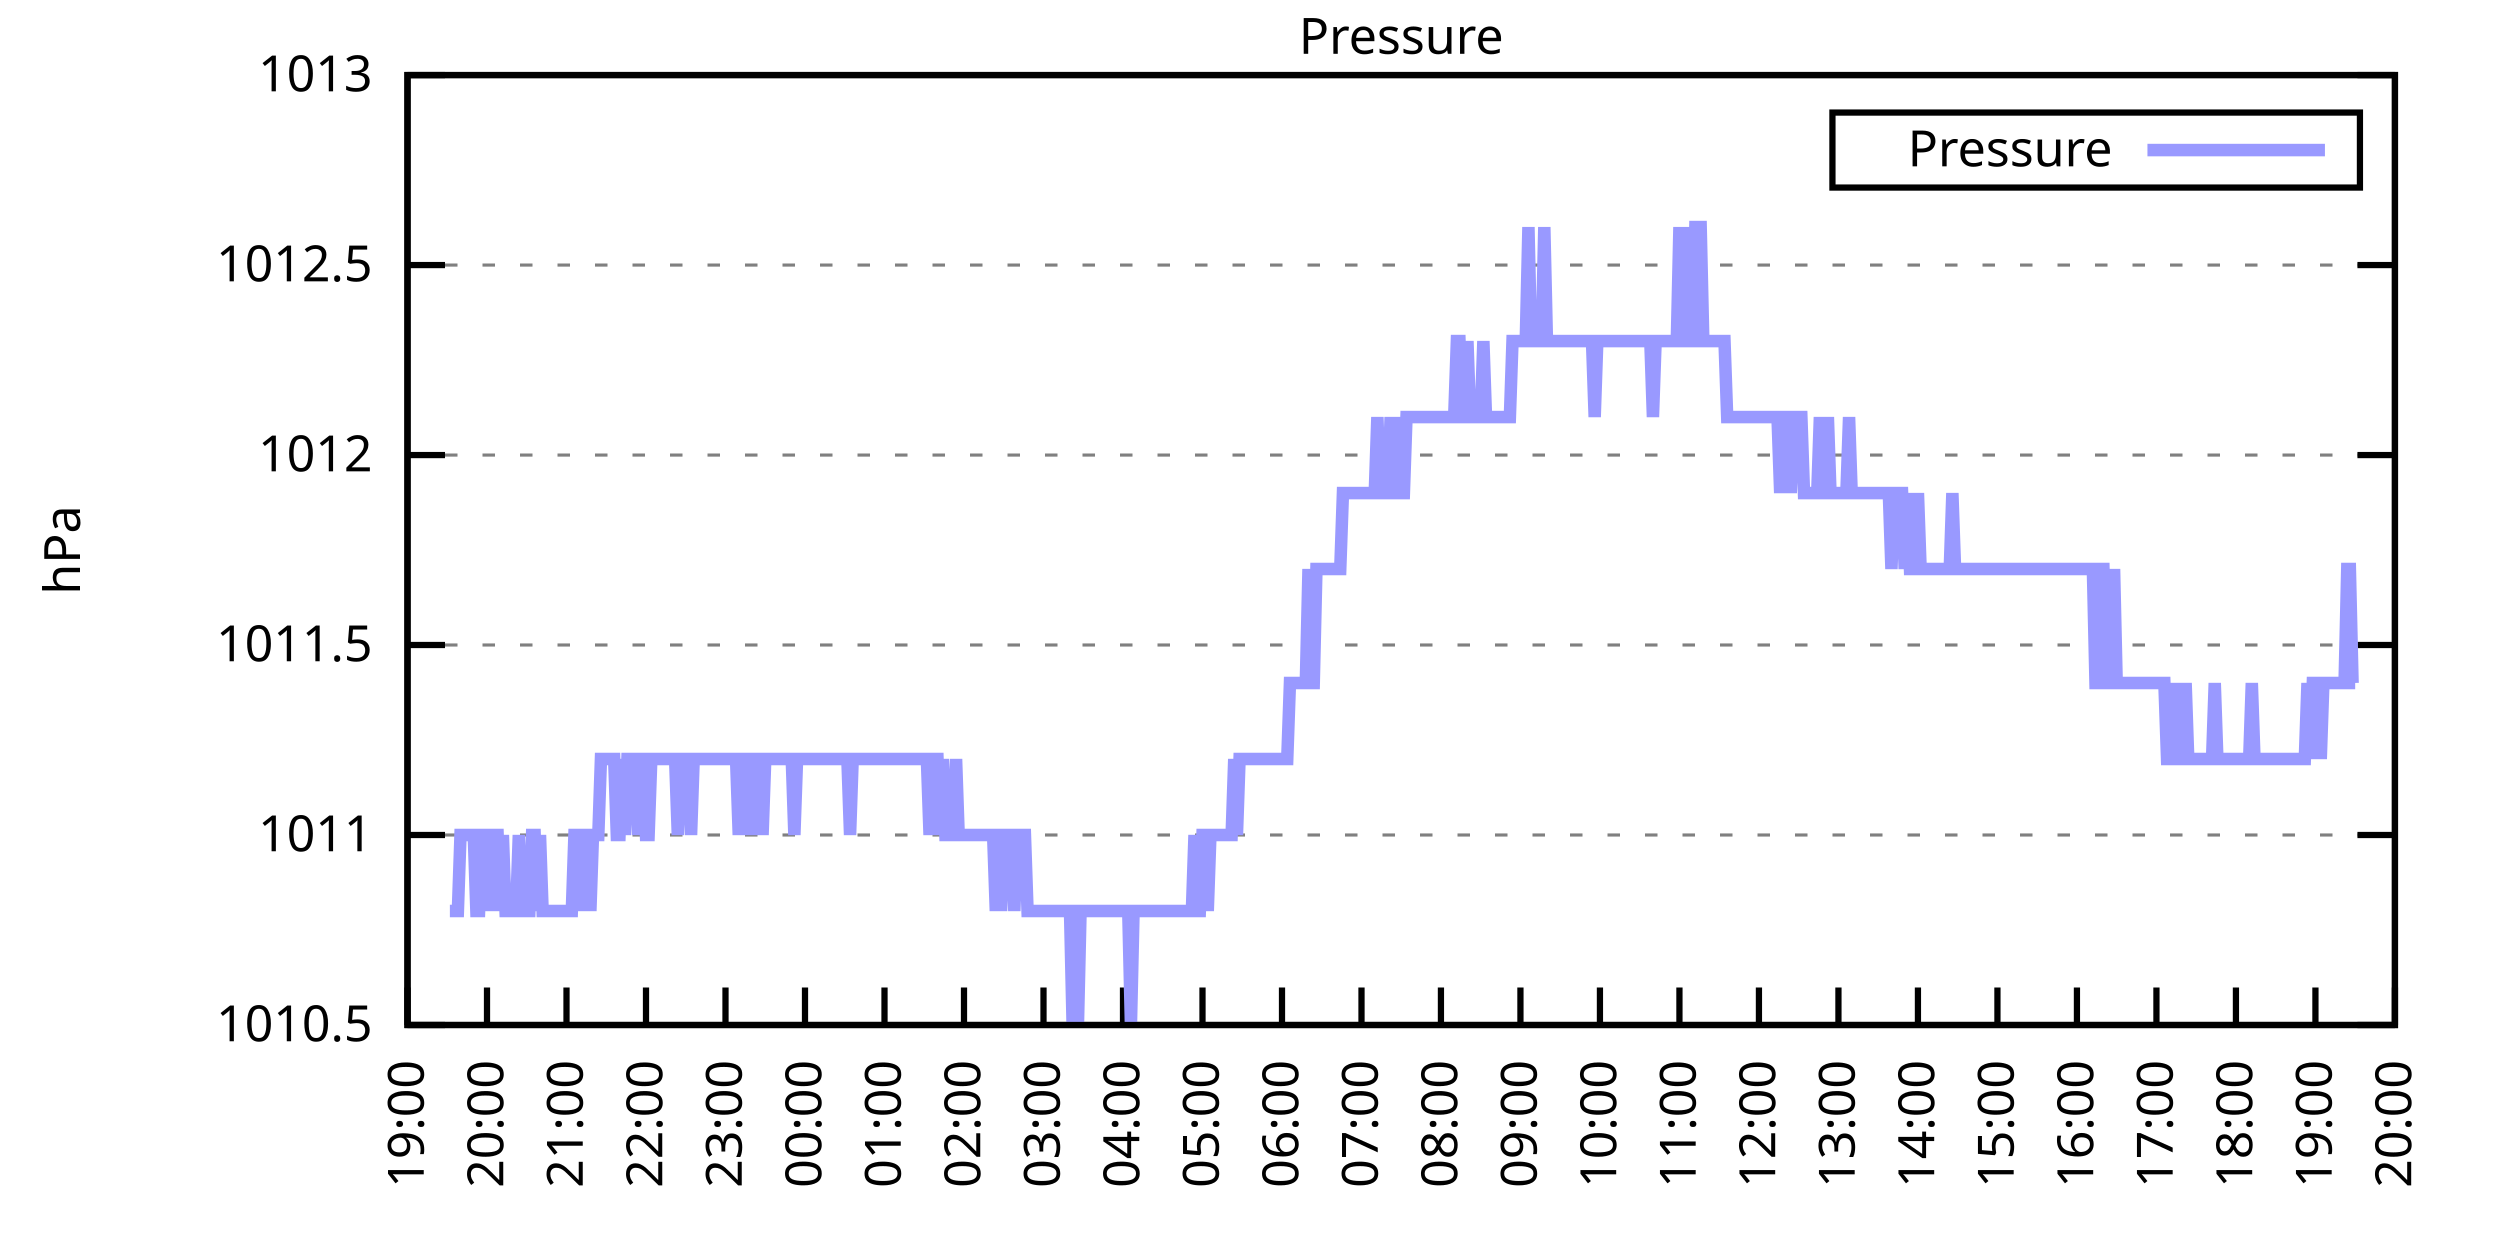
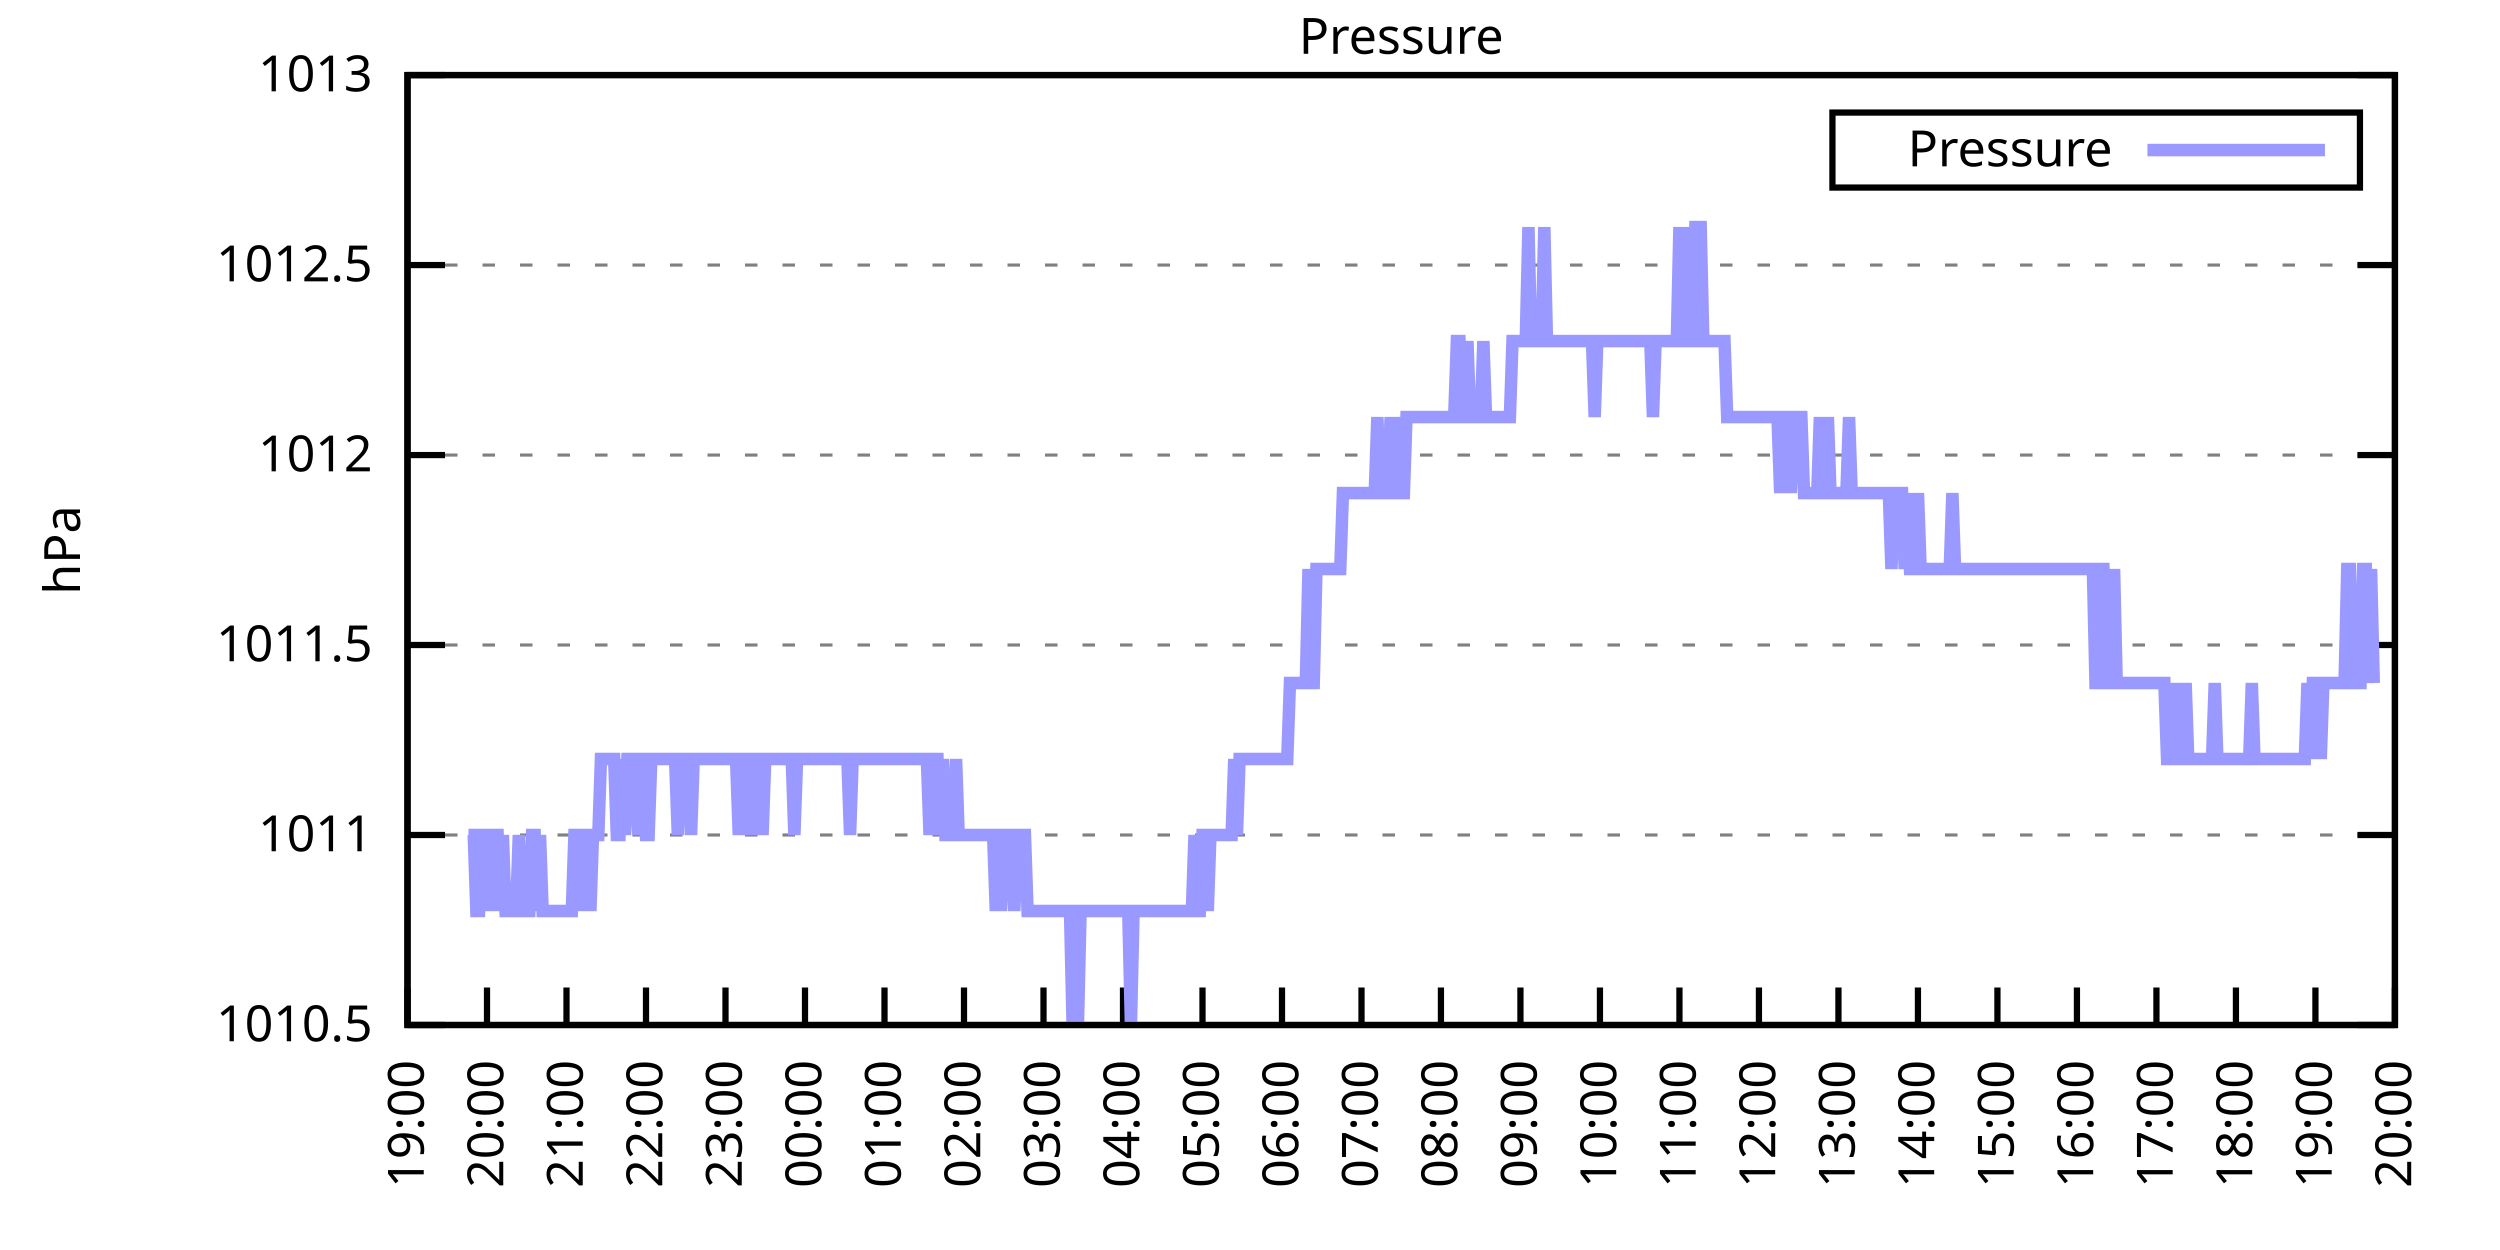
<svg xmlns="http://www.w3.org/2000/svg" xmlns:xlink="http://www.w3.org/1999/xlink" width="400" height="200" viewBox="0 0 400 200">
  <g id="gnuplot_canvas">
    <rect x="0" y="0" width="400" height="200" fill="none" />
    <defs>
      <circle id="gpDot" r="0.5" stroke-width="0.5" stroke="currentColor" />
      <path id="gpPt0" stroke-width="0.333" stroke="currentColor" d="M-1,0 h2 M0,-1 v2" />
      <path id="gpPt1" stroke-width="0.333" stroke="currentColor" d="M-1,-1 L1,1 M1,-1 L-1,1" />
      <path id="gpPt2" stroke-width="0.333" stroke="currentColor" d="M-1,0 L1,0 M0,-1 L0,1 M-1,-1 L1,1 M-1,1 L1,-1" />
      <rect id="gpPt3" stroke-width="0.333" stroke="currentColor" x="-1" y="-1" width="2" height="2" />
      <rect id="gpPt4" stroke-width="0.333" stroke="currentColor" fill="currentColor" x="-1" y="-1" width="2" height="2" />
      <circle id="gpPt5" stroke-width="0.333" stroke="currentColor" cx="0" cy="0" r="1" />
      <use xlink:href="#gpPt5" id="gpPt6" fill="currentColor" stroke="none" />
      <path id="gpPt7" stroke-width="0.333" stroke="currentColor" d="M0,-1.33 L-1.33,0.67 L1.33,0.67 z" />
      <use xlink:href="#gpPt7" id="gpPt8" fill="currentColor" stroke="none" />
      <use xlink:href="#gpPt7" id="gpPt9" stroke="currentColor" transform="rotate(180)" />
      <use xlink:href="#gpPt9" id="gpPt10" fill="currentColor" stroke="none" />
      <use xlink:href="#gpPt3" id="gpPt11" stroke="currentColor" transform="rotate(45)" />
      <use xlink:href="#gpPt11" id="gpPt12" fill="currentColor" stroke="none" />
      <path id="gpPt13" stroke-width="0.333" stroke="currentColor" d="M0,1.330 L1.265,0.411 L0.782,-1.067 L-0.782,-1.076 L-1.265,0.411 z" />
      <use xlink:href="#gpPt13" id="gpPt14" fill="currentColor" stroke="none" />
      <filter id="textbox" filterUnits="objectBoundingBox" x="0" y="0" height="1" width="1">
        <feFlood flood-color="white" flood-opacity="1" result="bgnd" />
        <feComposite in="SourceGraphic" in2="bgnd" operator="atop" />
      </filter>
      <filter id="greybox" filterUnits="objectBoundingBox" x="0" y="0" height="1" width="1">
        <feFlood flood-color="lightgrey" flood-opacity="1" result="grey" />
        <feComposite in="SourceGraphic" in2="grey" operator="atop" />
      </filter>
    </defs>
    <g fill="none" color="white" stroke="currentColor" stroke-width="1.00" stroke-linecap="butt" stroke-linejoin="miter">
</g>
    <g fill="none" color="black" stroke="currentColor" stroke-width="1.00" stroke-linecap="butt" stroke-linejoin="miter">
      <g stroke="none" shape-rendering="crispEdges">
        <polygon fill="rgb(255, 255, 255)" points="65.20,164.00 383.18,164.00 383.18,12.02 65.20,12.02 " />
      </g>
    </g>
    <g fill="none" color="black" stroke="currentColor" stroke-width="1.00" stroke-linecap="butt" stroke-linejoin="miter">
</g>
    <g fill="none" color="black" stroke="black" stroke-width="0.50" stroke-linecap="butt" stroke-linejoin="miter">
</g>
    <g fill="none" color="gray" stroke="currentColor" stroke-width="0.50" stroke-linecap="butt" stroke-linejoin="miter">
      <path stroke="gray" stroke-dasharray="2,4" class="gridline" d="M65.20,164.00 L383.19,164.00  " />
    </g>
    <g fill="none" color="gray" stroke="gray" stroke-width="1.00" stroke-linecap="butt" stroke-linejoin="miter">
</g>
    <g fill="none" color="black" stroke="currentColor" stroke-width="1.00" stroke-linecap="butt" stroke-linejoin="miter">
      <path stroke="black" d="M65.20,164.00 L71.20,164.00 M383.19,164.00 L377.19,164.00  " />
      <g transform="translate(59.60,166.60)" stroke="none" fill="black" font-family="Sans" font-size="8.00" text-anchor="end">
        <text>
          <tspan font-family="Sans"> 1010.5</tspan>
        </text>
      </g>
    </g>
    <g fill="none" color="black" stroke="currentColor" stroke-width="1.00" stroke-linecap="butt" stroke-linejoin="miter">
</g>
    <g fill="none" color="black" stroke="black" stroke-width="0.50" stroke-linecap="butt" stroke-linejoin="miter">
</g>
    <g fill="none" color="gray" stroke="currentColor" stroke-width="0.50" stroke-linecap="butt" stroke-linejoin="miter">
      <path stroke="gray" stroke-dasharray="2,4" class="gridline" d="M65.20,133.60 L383.19,133.60  " />
    </g>
    <g fill="none" color="gray" stroke="gray" stroke-width="1.00" stroke-linecap="butt" stroke-linejoin="miter">
</g>
    <g fill="none" color="black" stroke="currentColor" stroke-width="1.00" stroke-linecap="butt" stroke-linejoin="miter">
      <path stroke="black" d="M65.20,133.60 L71.20,133.60 M383.19,133.60 L377.19,133.60  " />
      <g transform="translate(59.60,136.20)" stroke="none" fill="black" font-family="Sans" font-size="8.00" text-anchor="end">
        <text>
          <tspan font-family="Sans"> 1011</tspan>
        </text>
      </g>
    </g>
    <g fill="none" color="black" stroke="currentColor" stroke-width="1.00" stroke-linecap="butt" stroke-linejoin="miter">
</g>
    <g fill="none" color="black" stroke="black" stroke-width="0.50" stroke-linecap="butt" stroke-linejoin="miter">
</g>
    <g fill="none" color="gray" stroke="currentColor" stroke-width="0.50" stroke-linecap="butt" stroke-linejoin="miter">
      <path stroke="gray" stroke-dasharray="2,4" class="gridline" d="M65.20,103.20 L383.19,103.20  " />
    </g>
    <g fill="none" color="gray" stroke="gray" stroke-width="1.00" stroke-linecap="butt" stroke-linejoin="miter">
</g>
    <g fill="none" color="black" stroke="currentColor" stroke-width="1.00" stroke-linecap="butt" stroke-linejoin="miter">
      <path stroke="black" d="M65.20,103.20 L71.20,103.20 M383.19,103.20 L377.19,103.20  " />
      <g transform="translate(59.60,105.80)" stroke="none" fill="black" font-family="Sans" font-size="8.00" text-anchor="end">
        <text>
          <tspan font-family="Sans"> 1011.5</tspan>
        </text>
      </g>
    </g>
    <g fill="none" color="black" stroke="currentColor" stroke-width="1.00" stroke-linecap="butt" stroke-linejoin="miter">
</g>
    <g fill="none" color="black" stroke="black" stroke-width="0.50" stroke-linecap="butt" stroke-linejoin="miter">
</g>
    <g fill="none" color="gray" stroke="currentColor" stroke-width="0.50" stroke-linecap="butt" stroke-linejoin="miter">
      <path stroke="gray" stroke-dasharray="2,4" class="gridline" d="M65.20,72.81 L383.19,72.81  " />
    </g>
    <g fill="none" color="gray" stroke="gray" stroke-width="1.00" stroke-linecap="butt" stroke-linejoin="miter">
</g>
    <g fill="none" color="black" stroke="currentColor" stroke-width="1.00" stroke-linecap="butt" stroke-linejoin="miter">
      <path stroke="black" d="M65.20,72.81 L71.20,72.81 M383.19,72.81 L377.19,72.81  " />
      <g transform="translate(59.60,75.41)" stroke="none" fill="black" font-family="Sans" font-size="8.00" text-anchor="end">
        <text>
          <tspan font-family="Sans"> 1012</tspan>
        </text>
      </g>
    </g>
    <g fill="none" color="black" stroke="currentColor" stroke-width="1.00" stroke-linecap="butt" stroke-linejoin="miter">
</g>
    <g fill="none" color="black" stroke="black" stroke-width="0.50" stroke-linecap="butt" stroke-linejoin="miter">
</g>
    <g fill="none" color="gray" stroke="currentColor" stroke-width="0.50" stroke-linecap="butt" stroke-linejoin="miter">
      <path stroke="gray" stroke-dasharray="2,4" class="gridline" d="M65.20,42.41 L383.19,42.41  " />
    </g>
    <g fill="none" color="gray" stroke="gray" stroke-width="1.00" stroke-linecap="butt" stroke-linejoin="miter">
</g>
    <g fill="none" color="black" stroke="currentColor" stroke-width="1.00" stroke-linecap="butt" stroke-linejoin="miter">
      <path stroke="black" d="M65.20,42.41 L71.20,42.41 M383.19,42.41 L377.19,42.41  " />
      <g transform="translate(59.60,45.01)" stroke="none" fill="black" font-family="Sans" font-size="8.00" text-anchor="end">
        <text>
          <tspan font-family="Sans"> 1012.5</tspan>
        </text>
      </g>
    </g>
    <g fill="none" color="black" stroke="currentColor" stroke-width="1.00" stroke-linecap="butt" stroke-linejoin="miter">
</g>
    <g fill="none" color="black" stroke="black" stroke-width="0.50" stroke-linecap="butt" stroke-linejoin="miter">
</g>
    <g fill="none" color="gray" stroke="currentColor" stroke-width="0.50" stroke-linecap="butt" stroke-linejoin="miter">
      <path stroke="gray" stroke-dasharray="2,4" class="gridline" d="M65.20,12.01 L383.19,12.01  " />
    </g>
    <g fill="none" color="gray" stroke="gray" stroke-width="1.00" stroke-linecap="butt" stroke-linejoin="miter">
</g>
    <g fill="none" color="black" stroke="currentColor" stroke-width="1.00" stroke-linecap="butt" stroke-linejoin="miter">
      <path stroke="black" d="M65.20,12.01 L71.20,12.01 M383.19,12.01 L377.19,12.01  " />
      <g transform="translate(59.60,14.61)" stroke="none" fill="black" font-family="Sans" font-size="8.00" text-anchor="end">
        <text>
          <tspan font-family="Sans"> 1013</tspan>
        </text>
      </g>
    </g>
    <g fill="none" color="black" stroke="currentColor" stroke-width="1.00" stroke-linecap="butt" stroke-linejoin="miter">
      <path stroke="black" d="M65.20,164.00 L65.20,158.00  " />
      <g transform="translate(67.80,169.60) rotate(270.00)" stroke="none" fill="black" font-family="Sans" font-size="8.00" text-anchor="end">
        <text>
          <tspan font-family="Sans">19:00</tspan>
        </text>
      </g>
    </g>
    <g fill="none" color="black" stroke="currentColor" stroke-width="1.00" stroke-linecap="butt" stroke-linejoin="miter">
      <path stroke="black" d="M77.92,164.00 L77.92,158.00  " />
      <g transform="translate(80.52,169.60) rotate(270.00)" stroke="none" fill="black" font-family="Sans" font-size="8.00" text-anchor="end">
        <text>
          <tspan font-family="Sans">20:00</tspan>
        </text>
      </g>
    </g>
    <g fill="none" color="black" stroke="currentColor" stroke-width="1.00" stroke-linecap="butt" stroke-linejoin="miter">
      <path stroke="black" d="M90.64,164.00 L90.64,158.00  " />
      <g transform="translate(93.24,169.60) rotate(270.00)" stroke="none" fill="black" font-family="Sans" font-size="8.00" text-anchor="end">
        <text>
          <tspan font-family="Sans">21:00</tspan>
        </text>
      </g>
    </g>
    <g fill="none" color="black" stroke="currentColor" stroke-width="1.00" stroke-linecap="butt" stroke-linejoin="miter">
      <path stroke="black" d="M103.36,164.00 L103.36,158.00  " />
      <g transform="translate(105.96,169.60) rotate(270.00)" stroke="none" fill="black" font-family="Sans" font-size="8.00" text-anchor="end">
        <text>
          <tspan font-family="Sans">22:00</tspan>
        </text>
      </g>
    </g>
    <g fill="none" color="black" stroke="currentColor" stroke-width="1.00" stroke-linecap="butt" stroke-linejoin="miter">
      <path stroke="black" d="M116.08,164.00 L116.08,158.00  " />
      <g transform="translate(118.68,169.60) rotate(270.00)" stroke="none" fill="black" font-family="Sans" font-size="8.00" text-anchor="end">
        <text>
          <tspan font-family="Sans">23:00</tspan>
        </text>
      </g>
    </g>
    <g fill="none" color="black" stroke="currentColor" stroke-width="1.00" stroke-linecap="butt" stroke-linejoin="miter">
      <path stroke="black" d="M128.80,164.00 L128.80,158.00  " />
      <g transform="translate(131.40,169.60) rotate(270.00)" stroke="none" fill="black" font-family="Sans" font-size="8.00" text-anchor="end">
        <text>
          <tspan font-family="Sans">00:00</tspan>
        </text>
      </g>
    </g>
    <g fill="none" color="black" stroke="currentColor" stroke-width="1.00" stroke-linecap="butt" stroke-linejoin="miter">
      <path stroke="black" d="M141.52,164.00 L141.52,158.00  " />
      <g transform="translate(144.12,169.60) rotate(270.00)" stroke="none" fill="black" font-family="Sans" font-size="8.00" text-anchor="end">
        <text>
          <tspan font-family="Sans">01:00</tspan>
        </text>
      </g>
    </g>
    <g fill="none" color="black" stroke="currentColor" stroke-width="1.00" stroke-linecap="butt" stroke-linejoin="miter">
      <path stroke="black" d="M154.24,164.00 L154.24,158.00  " />
      <g transform="translate(156.84,169.60) rotate(270.00)" stroke="none" fill="black" font-family="Sans" font-size="8.00" text-anchor="end">
        <text>
          <tspan font-family="Sans">02:00</tspan>
        </text>
      </g>
    </g>
    <g fill="none" color="black" stroke="currentColor" stroke-width="1.00" stroke-linecap="butt" stroke-linejoin="miter">
      <path stroke="black" d="M166.96,164.00 L166.96,158.00  " />
      <g transform="translate(169.56,169.60) rotate(270.00)" stroke="none" fill="black" font-family="Sans" font-size="8.00" text-anchor="end">
        <text>
          <tspan font-family="Sans">03:00</tspan>
        </text>
      </g>
    </g>
    <g fill="none" color="black" stroke="currentColor" stroke-width="1.00" stroke-linecap="butt" stroke-linejoin="miter">
      <path stroke="black" d="M179.68,164.00 L179.68,158.00  " />
      <g transform="translate(182.28,169.60) rotate(270.00)" stroke="none" fill="black" font-family="Sans" font-size="8.00" text-anchor="end">
        <text>
          <tspan font-family="Sans">04:00</tspan>
        </text>
      </g>
    </g>
    <g fill="none" color="black" stroke="currentColor" stroke-width="1.00" stroke-linecap="butt" stroke-linejoin="miter">
      <path stroke="black" d="M192.40,164.00 L192.40,158.00  " />
      <g transform="translate(195.00,169.60) rotate(270.00)" stroke="none" fill="black" font-family="Sans" font-size="8.00" text-anchor="end">
        <text>
          <tspan font-family="Sans">05:00</tspan>
        </text>
      </g>
    </g>
    <g fill="none" color="black" stroke="currentColor" stroke-width="1.00" stroke-linecap="butt" stroke-linejoin="miter">
      <path stroke="black" d="M205.12,164.00 L205.12,158.00  " />
      <g transform="translate(207.72,169.60) rotate(270.00)" stroke="none" fill="black" font-family="Sans" font-size="8.00" text-anchor="end">
        <text>
          <tspan font-family="Sans">06:00</tspan>
        </text>
      </g>
    </g>
    <g fill="none" color="black" stroke="currentColor" stroke-width="1.00" stroke-linecap="butt" stroke-linejoin="miter">
      <path stroke="black" d="M217.84,164.00 L217.84,158.00  " />
      <g transform="translate(220.44,169.60) rotate(270.00)" stroke="none" fill="black" font-family="Sans" font-size="8.00" text-anchor="end">
        <text>
          <tspan font-family="Sans">07:00</tspan>
        </text>
      </g>
    </g>
    <g fill="none" color="black" stroke="currentColor" stroke-width="1.00" stroke-linecap="butt" stroke-linejoin="miter">
      <path stroke="black" d="M230.55,164.00 L230.55,158.00  " />
      <g transform="translate(233.15,169.60) rotate(270.00)" stroke="none" fill="black" font-family="Sans" font-size="8.00" text-anchor="end">
        <text>
          <tspan font-family="Sans">08:00</tspan>
        </text>
      </g>
    </g>
    <g fill="none" color="black" stroke="currentColor" stroke-width="1.00" stroke-linecap="butt" stroke-linejoin="miter">
      <path stroke="black" d="M243.27,164.00 L243.27,158.00  " />
      <g transform="translate(245.87,169.60) rotate(270.00)" stroke="none" fill="black" font-family="Sans" font-size="8.00" text-anchor="end">
        <text>
          <tspan font-family="Sans">09:00</tspan>
        </text>
      </g>
    </g>
    <g fill="none" color="black" stroke="currentColor" stroke-width="1.00" stroke-linecap="butt" stroke-linejoin="miter">
      <path stroke="black" d="M255.99,164.00 L255.99,158.00  " />
      <g transform="translate(258.59,169.60) rotate(270.00)" stroke="none" fill="black" font-family="Sans" font-size="8.00" text-anchor="end">
        <text>
          <tspan font-family="Sans">10:00</tspan>
        </text>
      </g>
    </g>
    <g fill="none" color="black" stroke="currentColor" stroke-width="1.00" stroke-linecap="butt" stroke-linejoin="miter">
      <path stroke="black" d="M268.71,164.00 L268.71,158.00  " />
      <g transform="translate(271.31,169.60) rotate(270.00)" stroke="none" fill="black" font-family="Sans" font-size="8.00" text-anchor="end">
        <text>
          <tspan font-family="Sans">11:00</tspan>
        </text>
      </g>
    </g>
    <g fill="none" color="black" stroke="currentColor" stroke-width="1.00" stroke-linecap="butt" stroke-linejoin="miter">
      <path stroke="black" d="M281.43,164.00 L281.43,158.00  " />
      <g transform="translate(284.03,169.60) rotate(270.00)" stroke="none" fill="black" font-family="Sans" font-size="8.00" text-anchor="end">
        <text>
          <tspan font-family="Sans">12:00</tspan>
        </text>
      </g>
    </g>
    <g fill="none" color="black" stroke="currentColor" stroke-width="1.00" stroke-linecap="butt" stroke-linejoin="miter">
      <path stroke="black" d="M294.15,164.00 L294.15,158.00  " />
      <g transform="translate(296.75,169.60) rotate(270.00)" stroke="none" fill="black" font-family="Sans" font-size="8.00" text-anchor="end">
        <text>
          <tspan font-family="Sans">13:00</tspan>
        </text>
      </g>
    </g>
    <g fill="none" color="black" stroke="currentColor" stroke-width="1.00" stroke-linecap="butt" stroke-linejoin="miter">
      <path stroke="black" d="M306.87,164.00 L306.87,158.00  " />
      <g transform="translate(309.47,169.60) rotate(270.00)" stroke="none" fill="black" font-family="Sans" font-size="8.00" text-anchor="end">
        <text>
          <tspan font-family="Sans">14:00</tspan>
        </text>
      </g>
    </g>
    <g fill="none" color="black" stroke="currentColor" stroke-width="1.00" stroke-linecap="butt" stroke-linejoin="miter">
      <path stroke="black" d="M319.59,164.00 L319.59,158.00  " />
      <g transform="translate(322.19,169.60) rotate(270.00)" stroke="none" fill="black" font-family="Sans" font-size="8.00" text-anchor="end">
        <text>
          <tspan font-family="Sans">15:00</tspan>
        </text>
      </g>
    </g>
    <g fill="none" color="black" stroke="currentColor" stroke-width="1.00" stroke-linecap="butt" stroke-linejoin="miter">
      <path stroke="black" d="M332.31,164.00 L332.31,158.00  " />
      <g transform="translate(334.91,169.60) rotate(270.00)" stroke="none" fill="black" font-family="Sans" font-size="8.00" text-anchor="end">
        <text>
          <tspan font-family="Sans">16:00</tspan>
        </text>
      </g>
    </g>
    <g fill="none" color="black" stroke="currentColor" stroke-width="1.00" stroke-linecap="butt" stroke-linejoin="miter">
      <path stroke="black" d="M345.03,164.00 L345.03,158.00  " />
      <g transform="translate(347.63,169.60) rotate(270.00)" stroke="none" fill="black" font-family="Sans" font-size="8.00" text-anchor="end">
        <text>
          <tspan font-family="Sans">17:00</tspan>
        </text>
      </g>
    </g>
    <g fill="none" color="black" stroke="currentColor" stroke-width="1.00" stroke-linecap="butt" stroke-linejoin="miter">
      <path stroke="black" d="M357.75,164.00 L357.75,158.00  " />
      <g transform="translate(360.35,169.60) rotate(270.00)" stroke="none" fill="black" font-family="Sans" font-size="8.00" text-anchor="end">
        <text>
          <tspan font-family="Sans">18:00</tspan>
        </text>
      </g>
    </g>
    <g fill="none" color="black" stroke="currentColor" stroke-width="1.00" stroke-linecap="butt" stroke-linejoin="miter">
      <path stroke="black" d="M370.47,164.00 L370.47,158.00  " />
      <g transform="translate(373.07,169.60) rotate(270.00)" stroke="none" fill="black" font-family="Sans" font-size="8.00" text-anchor="end">
        <text>
          <tspan font-family="Sans">19:00</tspan>
        </text>
      </g>
    </g>
    <g fill="none" color="black" stroke="currentColor" stroke-width="1.00" stroke-linecap="butt" stroke-linejoin="miter">
      <path stroke="black" d="M383.19,164.00 L383.19,158.00  " />
      <g transform="translate(385.79,169.60) rotate(270.00)" stroke="none" fill="black" font-family="Sans" font-size="8.00" text-anchor="end">
        <text>
          <tspan font-family="Sans">20:00</tspan>
        </text>
      </g>
    </g>
    <g fill="none" color="black" stroke="currentColor" stroke-width="1.00" stroke-linecap="butt" stroke-linejoin="miter">
</g>
    <g fill="none" color="black" stroke="currentColor" stroke-width="1.00" stroke-linecap="butt" stroke-linejoin="miter">
      <path stroke="black" d="M65.20,12.01 L65.20,164.00 L383.19,164.00 L383.19,12.01 L65.20,12.01 Z  " />
    </g>
    <g fill="none" color="black" stroke="currentColor" stroke-width="1.00" stroke-linecap="butt" stroke-linejoin="miter">
</g>
    <g fill="none" color="black" stroke="currentColor" stroke-width="1.00" stroke-linecap="butt" stroke-linejoin="miter">
      <path stroke="black" d="M293.19,30.01 L293.19,18.01 L377.59,18.01 L377.59,30.01 L293.19,30.01 Z  " />
    </g>
    <g id="Pressure_plot_1">
      <g fill="none" color="white" stroke="black" stroke-width="2.00" stroke-linecap="butt" stroke-linejoin="miter">
</g>
      <g fill="none" color="black" stroke="currentColor" stroke-width="2.00" stroke-linecap="butt" stroke-linejoin="miter">
        <g transform="translate(337.99,26.61)" stroke="none" fill="black" font-family="Sans" font-size="8.00" text-anchor="end">
          <text>
            <tspan font-family="Sans">Pressure</tspan>
          </text>
        </g>
      </g>
      <g fill="none" color="black" stroke="currentColor" stroke-width="2.00" stroke-linecap="butt" stroke-linejoin="miter">
-         <path stroke="rgb(153, 153, 255)" d="M343.59,24.01 L371.99,24.01 M71.98,145.76 L72.41,145.76 L72.83,145.76 L73.26,145.76 L73.68,133.60 L74.10,133.60   L74.53,133.60 L74.95,133.60 L75.38,133.60 L75.80,133.60 L76.22,145.76 L76.65,145.76 L77.07,133.60 L77.50,133.60   L77.92,145.76 L78.34,133.60 L78.77,145.76 L79.19,133.60 L79.62,133.60 L80.04,145.76 L80.46,133.60 L80.89,145.76   L81.31,145.76 L81.74,145.76 L82.16,145.76 L82.58,145.76 L83.01,133.60 L83.43,145.76 L83.86,145.76 L84.28,145.76   L84.70,145.76 L85.13,133.60 L85.55,133.60 L85.98,145.76 L86.40,133.60 L86.82,145.76 L87.25,145.76 L87.67,145.76   L88.10,145.76 L88.52,145.76 L88.94,145.76 L89.37,145.76 L89.79,145.76 L90.22,145.76 L90.64,145.76 L91.06,145.76   L91.49,145.76 L91.91,133.60 L92.34,133.60 L92.76,133.60 L93.18,145.76 L93.61,133.60 L94.03,133.60 L94.46,145.76   L94.88,133.60 L95.30,133.60 L95.73,133.60 L96.15,121.44 L96.58,121.44 L97.00,121.44 L97.42,121.44 L97.85,121.44   L98.27,121.44 L98.69,133.60 L99.12,133.60 L99.54,121.44 L99.97,133.60 L100.39,121.44 L100.81,121.44 L101.24,121.44   L101.66,121.44 L102.09,133.60 L102.51,121.44 L102.93,121.44 L103.36,133.60 L103.78,133.60 L104.21,121.44 L104.63,121.44   L105.05,121.44 L105.48,121.44 L105.90,121.44 L106.33,121.44 L106.75,121.44 L107.17,121.44 L107.60,121.44 L108.02,121.44   L108.45,133.60 L108.87,121.44 L109.29,121.44 L109.72,121.44 L110.14,121.44 L110.57,133.60 L110.99,121.44 L111.41,121.44   L111.84,121.44 L112.26,121.44 L112.69,121.44 L113.11,121.44 L113.53,121.44 L113.96,121.44 L114.38,121.44 L114.81,121.44   L115.23,121.44 L115.65,121.44 L116.08,121.44 L116.50,121.44 L116.93,121.44 L117.35,121.44 L117.77,121.44 L118.20,133.60   L118.62,121.44 L119.05,121.44 L119.47,133.60 L119.89,121.44 L120.32,133.60 L120.74,121.44 L121.17,121.44 L121.59,121.44   L122.01,133.60 L122.44,121.44 L122.86,121.44 L123.29,121.44 L123.71,121.44 L124.13,121.44 L124.56,121.44 L124.98,121.44   L125.41,121.44 L125.83,121.44 L126.25,121.44 L126.68,121.44 L127.10,133.60 L127.53,121.44 L127.95,121.44 L128.37,121.44   L128.80,121.44 L129.22,121.44 L129.65,121.44 L130.07,121.44 L130.49,121.44 L130.92,121.44 L131.34,121.44 L131.77,121.44   L132.19,121.44 L132.61,121.44 L133.04,121.44 L133.46,121.44 L133.89,121.44 L134.31,121.44 L134.73,121.44 L135.16,121.44   L135.58,121.44 L136.01,133.60 L136.43,121.44 L136.85,121.44 L137.28,121.44 L137.70,121.44 L138.13,121.44 L138.55,121.44   L138.97,121.44 L139.40,121.44 L139.82,121.44 L140.25,121.44 L140.67,121.44 L141.09,121.44 L141.52,121.44 L141.94,121.44   L142.37,121.44 L142.79,121.44 L143.21,121.44 L143.64,121.44 L144.06,121.44 L144.49,121.44 L144.91,121.44 L145.33,121.44   L145.76,121.44 L146.18,121.44 L146.61,121.44 L147.03,121.44 L147.45,121.44 L147.88,121.44 L148.30,121.44 L148.73,133.60   L149.15,121.44 L149.57,121.44 L150.00,121.44 L150.42,133.60 L150.85,121.44 L151.27,133.60 L151.69,133.60 L152.12,133.60   L152.54,133.60 L152.97,121.44 L153.39,133.60 L153.81,133.60 L154.24,133.60 L154.66,133.60 L155.09,133.60 L155.51,133.60   L155.93,133.60 L156.36,133.60 L156.78,133.60 L157.21,133.60 L157.63,133.60 L158.05,133.60 L158.48,133.60 L158.90,133.60   L159.33,145.76 L159.75,133.60 L160.17,145.76 L160.60,133.60 L161.02,133.60 L161.44,133.60 L161.87,133.60 L162.29,145.76   L162.72,133.60 L163.14,133.60 L163.56,133.60 L163.99,133.60 L164.41,145.76 L164.84,145.76 L165.26,145.76 L165.68,145.76   L166.11,145.76 L166.53,145.76 L166.96,145.76 L167.38,145.76 L167.80,145.76 L168.23,145.76 L168.65,145.76 L169.08,145.76   L169.50,145.76 L169.92,145.76 L170.35,145.76 L170.77,145.76 L171.20,145.76 L171.62,164.00 L172.04,145.76 L172.47,164.00   L172.89,145.76 L173.32,145.76 L173.74,145.76 L174.16,145.76 L174.59,145.76 L175.01,145.76 L175.44,145.76 L175.86,145.76   L176.28,145.76 L176.71,145.76 L177.13,145.76 L177.56,145.76 L177.98,145.76 L178.40,145.76 L178.83,145.76 L179.25,145.76   L179.68,145.76 L180.10,145.76 L180.52,145.76 L180.95,164.00 L181.37,145.76 L181.80,145.76 L182.22,145.76 L182.64,145.76   L183.07,145.76 L183.49,145.76 L183.92,145.76 L184.34,145.76 L184.76,145.76 L185.19,145.76 L185.61,145.76 L186.04,145.76   L186.46,145.76 L186.88,145.76 L187.31,145.76 L187.73,145.76 L188.16,145.76 L188.58,145.76 L189.00,145.76 L189.43,145.76   L189.85,145.76 L190.28,145.76 L190.70,145.76 L191.12,133.60 L191.55,145.76 L191.97,145.76 L192.40,133.60 L192.82,133.60   L193.24,145.76 L193.67,133.60 L194.09,133.60 L194.52,133.60 L194.94,133.60 L195.36,133.60 L195.79,133.60 L196.21,133.60   L196.64,133.60 L197.06,133.60 L197.48,121.44 L197.91,133.60 L198.33,121.44 L198.76,121.44 L199.18,121.44 L199.60,121.44   L200.03,121.44 L200.45,121.44 L200.88,121.44 L201.30,121.44 L201.72,121.44 L202.15,121.44 L202.57,121.44 L203.00,121.44   L203.42,121.44 L203.84,121.44 L204.27,121.44 L204.69,121.44 L205.12,121.44 L205.54,121.44 L205.96,121.44 L206.39,109.28   L206.81,109.28 L207.24,109.28 L207.66,109.28 L208.08,109.28 L208.51,109.28 L208.93,109.28 L209.36,91.04 L209.78,109.28   L210.20,109.28 L210.63,91.04 L211.05,91.04 L211.48,91.04 L211.90,91.04 L212.32,91.04 L212.75,91.04 L213.17,91.04   L213.60,91.04 L214.02,91.04 L214.44,91.04 L214.87,78.89 L215.29,78.89 L215.72,78.89 L216.14,78.89 L216.56,78.89   L216.99,78.89 L217.41,78.89 L217.84,78.89 L218.26,78.89 L218.68,78.89 L219.11,78.89 L219.53,78.89 L219.96,78.89   L220.38,66.73 L220.80,78.89 L221.23,78.89 L221.65,78.89 L222.08,78.89 L222.50,66.73 L222.92,78.89 L223.35,78.89   L223.77,66.73 L224.20,78.89 L224.62,78.89 L225.04,66.73 L225.47,66.73 L225.89,66.73 L226.31,66.73 L226.74,66.73   L227.16,66.73 L227.59,66.73 L228.01,66.73 L228.43,66.73 L228.86,66.73 L229.28,66.73 L229.71,66.73 L230.13,66.73   L230.55,66.73 L230.98,66.73 L231.40,66.73 L231.83,66.73 L232.25,66.73 L232.67,66.73 L233.10,54.57 L233.52,54.57   L233.95,66.73 L234.37,66.73 L234.79,54.57 L235.22,66.73 L235.64,66.73 L236.07,66.73 L236.49,66.73 L236.91,66.73   L237.34,54.57 L237.76,66.73 L238.19,66.73 L238.61,66.73 L239.03,66.73 L239.46,66.73 L239.88,66.73 L240.31,66.73   L240.73,66.73 L241.15,66.73 L241.58,66.73 L242.00,54.57 L242.43,54.57 L242.85,54.57 L243.27,54.57 L243.70,54.57   L244.12,54.57 L244.55,36.33 L244.97,54.57 L245.39,54.57 L245.82,54.57 L246.24,54.57 L246.67,54.57 L247.09,36.33   L247.51,54.57 L247.94,54.57 L248.36,54.57 L248.79,54.57 L249.21,54.57 L249.63,54.57 L250.06,54.57 L250.48,54.57   L250.91,54.57 L251.33,54.57 L251.75,54.57 L252.18,54.57 L252.60,54.57 L253.03,54.57 L253.45,54.57 L253.87,54.57   L254.30,54.57 L254.72,54.57 L255.15,66.73 L255.57,54.57 L255.99,54.57 L256.42,54.57 L256.84,54.57 L257.27,54.57   L257.69,54.57 L258.11,54.57 L258.54,54.57 L258.96,54.57 L259.39,54.57 L259.81,54.57 L260.23,54.57 L260.66,54.57   L261.08,54.57 L261.51,54.57 L261.93,54.57 L262.35,54.57 L262.78,54.57 L263.20,54.57 L263.63,54.57 L264.05,54.57   L264.47,66.73 L264.90,54.57 L265.32,54.57 L265.75,54.57 L266.17,54.57 L266.59,54.57 L267.02,54.57 L267.44,54.57   L267.87,54.57 L268.29,54.57 L268.71,36.33 L269.14,54.57 L269.56,36.33 L269.99,54.57 L270.41,54.57 L270.83,54.57   L271.26,36.33 L271.68,36.33 L272.11,36.33 L272.53,54.57 L272.95,54.57 L273.38,54.57 L273.80,54.57 L274.23,54.57   L274.65,54.57 L275.07,54.57 L275.50,54.57 L275.92,54.57 L276.35,66.73 L276.77,66.73 L277.19,66.73 L277.62,66.73   L278.04,66.73 L278.47,66.73 L278.89,66.73 L279.31,66.73 L279.74,66.73 L280.16,66.73 L280.59,66.73 L281.01,66.73   L281.43,66.73 L281.86,66.73 L282.28,66.73 L282.71,66.73 L283.13,66.73 L283.55,66.73 L283.98,66.73 L284.40,66.73   L284.83,78.89 L285.25,66.73 L285.67,66.73 L286.10,66.73 L286.52,78.89 L286.95,66.73 L287.37,66.73 L287.79,66.73   L288.22,66.73 L288.64,78.89 L289.06,78.89 L289.49,78.89 L289.91,78.89 L290.34,78.89 L290.76,78.89 L291.18,66.73   L291.61,78.89 L292.03,78.89 L292.46,66.73 L292.88,78.89 L293.30,78.89 L293.73,78.89 L294.15,78.89 L294.58,78.89   L295.00,78.89 L295.42,78.89 L295.85,66.73 L296.27,78.89 L296.70,78.89 L297.12,78.89 L297.54,78.89 L297.97,78.89   L298.39,78.89 L298.82,78.89 L299.24,78.89 L299.66,78.89 L300.09,78.89 L300.51,78.89 L300.94,78.89 L301.36,78.89   L301.78,78.89 L302.21,78.89 L302.63,91.04 L303.06,78.89 L303.48,78.89 L303.90,78.89 L304.33,78.89 L304.75,91.04   L305.18,78.89 L305.60,91.04 L306.02,91.04 L306.45,91.04 L306.87,78.89 L307.30,91.04 L307.72,91.04 L308.14,91.04   L308.57,91.04 L308.99,91.04 L309.42,91.04 L309.84,91.04 L310.26,91.04 L310.69,91.04 L311.11,91.04 L311.54,91.04   L311.96,91.04 L312.38,78.89 L312.81,91.04 L313.23,91.04 L313.66,91.04 L314.08,91.04 L314.50,91.04 L314.93,91.04   L315.35,91.04 L315.78,91.04 L316.20,91.04 L316.62,91.04 L317.05,91.04 L317.47,91.04 L317.90,91.04 L318.32,91.04   L318.74,91.04 L319.17,91.04 L319.59,91.04 L320.02,91.04 L320.44,91.04 L320.86,91.04 L321.29,91.04 L321.71,91.04   L322.14,91.04 L322.56,91.04 L322.98,91.04 L323.41,91.04 L323.83,91.04 L324.26,91.04 L324.68,91.04 L325.10,91.04   L325.53,91.04 L325.95,91.04 L326.38,91.04 L326.80,91.04 L327.22,91.04 L327.65,91.04 L328.07,91.04 L328.50,91.04   L328.92,91.04 L329.34,91.04 L329.77,91.04 L330.19,91.04 L330.62,91.04 L331.04,91.04 L331.46,91.04 L331.89,91.04   L332.31,91.04 L332.74,91.04 L333.16,91.04 L333.58,91.04 L334.01,91.04 L334.43,91.04 L334.86,91.04 L335.28,109.28   L335.70,109.28 L336.13,91.04 L336.55,91.04 L336.98,109.28 L337.40,109.28 L337.82,109.28 L338.25,91.04 L338.67,109.28   L339.10,109.28 L339.52,109.28 L339.94,109.28 L340.37,109.28 L340.79,109.28 L341.22,109.28 L341.64,109.28 L342.06,109.28   L342.49,109.28 L342.91,109.28 L343.34,109.28 L343.76,109.28 L344.18,109.28 L344.61,109.28 L345.03,109.28 L345.46,109.28   L345.88,109.28 L346.30,109.28 L346.73,121.44 L347.15,121.44 L347.58,121.44 L348.00,109.28 L348.42,121.44 L348.85,121.44   L349.27,121.44 L349.70,109.28 L350.12,121.44 L350.97,121.44 L351.39,121.44 L351.81,121.44 L352.24,121.44 L352.66,121.44   L353.09,121.44 L353.51,121.44 L353.93,121.44 L354.36,109.28 L354.78,121.44 L355.21,121.44 L355.63,121.44 L356.05,121.44   L356.48,121.44 L356.90,121.44 L357.33,121.44 L357.75,121.44 L358.17,121.44 L358.60,121.44 L359.02,121.44 L359.45,121.44   L359.87,121.44 L360.29,109.28 L360.72,121.44 L361.14,121.44 L361.57,121.44 L361.99,121.44 L362.41,121.44 L362.84,121.44   L363.26,121.44 L363.69,121.44 L364.11,121.44 L364.53,121.44 L364.96,121.44 L365.38,121.44 L365.81,121.44 L366.23,121.44   L366.65,121.44 L367.08,121.44 L367.50,121.44 L367.93,121.44 L368.35,121.44 L368.77,121.44 L369.20,109.28 L369.62,121.44   L370.05,109.28 L370.47,109.28 L370.89,109.28 L371.32,121.44 L371.74,109.28 L372.17,109.28 L372.59,109.28 L373.01,109.28   L373.44,109.28 L373.86,109.28 L374.29,109.28 L374.71,109.28 L375.13,109.28 L375.56,91.04 L375.98,91.04 L376.41,109.28   L376.83,109.28  " />
+         <path stroke="rgb(153, 153, 255)" d="M343.59,24.01 L371.99,24.01 M74.95,133.60 L75.38,133.60 L75.80,133.60 L76.22,145.76 L76.65,145.76 L77.07,133.60   L77.50,133.60 L77.92,145.76 L78.34,133.60 L78.77,145.76 L79.19,133.60 L79.62,133.60 L80.04,145.76 L80.46,133.60   L80.89,145.76 L81.31,145.76 L81.74,145.76 L82.16,145.76 L82.58,145.76 L83.01,133.60 L83.43,145.76 L83.86,145.76   L84.28,145.76 L84.70,145.76 L85.13,133.60 L85.55,133.60 L85.98,145.76 L86.40,133.60 L86.82,145.76 L87.25,145.76   L87.67,145.76 L88.10,145.76 L88.52,145.76 L88.94,145.76 L89.37,145.76 L89.79,145.76 L90.22,145.76 L90.64,145.76   L91.06,145.76 L91.49,145.76 L91.91,133.60 L92.34,133.60 L92.76,133.60 L93.18,145.76 L93.61,133.60 L94.03,133.60   L94.46,145.76 L94.88,133.60 L95.30,133.60 L95.73,133.60 L96.15,121.44 L96.58,121.44 L97.00,121.44 L97.42,121.44   L97.85,121.44 L98.27,121.44 L98.69,133.60 L99.12,133.60 L99.54,121.44 L99.97,133.60 L100.39,121.44 L100.81,121.44   L101.24,121.44 L101.66,121.44 L102.09,133.60 L102.51,121.44 L102.93,121.44 L103.36,133.60 L103.78,133.60 L104.21,121.44   L104.63,121.44 L105.05,121.44 L105.48,121.44 L105.90,121.44 L106.33,121.44 L106.75,121.44 L107.17,121.44 L107.60,121.44   L108.02,121.44 L108.45,133.60 L108.87,121.44 L109.29,121.44 L109.72,121.44 L110.14,121.44 L110.57,133.60 L110.99,121.44   L111.41,121.44 L111.84,121.44 L112.26,121.44 L112.69,121.44 L113.11,121.44 L113.53,121.44 L113.96,121.44 L114.38,121.44   L114.81,121.44 L115.23,121.44 L115.65,121.44 L116.08,121.44 L116.50,121.44 L116.93,121.44 L117.35,121.44 L117.77,121.44   L118.20,133.60 L118.62,121.44 L119.05,121.44 L119.47,133.60 L119.89,121.44 L120.32,133.60 L120.74,121.44 L121.17,121.44   L121.59,121.44 L122.01,133.60 L122.44,121.44 L122.86,121.44 L123.29,121.44 L123.71,121.44 L124.13,121.44 L124.56,121.44   L124.98,121.44 L125.41,121.44 L125.83,121.44 L126.25,121.44 L126.68,121.44 L127.10,133.60 L127.53,121.44 L127.95,121.44   L128.37,121.44 L128.80,121.44 L129.22,121.44 L129.65,121.44 L130.07,121.44 L130.49,121.44 L130.92,121.44 L131.34,121.44   L131.77,121.44 L132.19,121.44 L132.61,121.44 L133.04,121.44 L133.46,121.44 L133.89,121.44 L134.31,121.44 L134.73,121.44   L135.16,121.44 L135.58,121.44 L136.01,133.60 L136.43,121.44 L136.85,121.44 L137.28,121.44 L137.70,121.44 L138.13,121.44   L138.55,121.44 L138.97,121.44 L139.40,121.44 L139.82,121.44 L140.25,121.44 L140.67,121.44 L141.09,121.44 L141.52,121.44   L141.94,121.44 L142.37,121.44 L142.79,121.44 L143.21,121.44 L143.64,121.44 L144.06,121.44 L144.49,121.44 L144.91,121.44   L145.33,121.44 L145.76,121.44 L146.18,121.44 L146.61,121.44 L147.03,121.44 L147.45,121.44 L147.88,121.44 L148.30,121.44   L148.73,133.60 L149.15,121.44 L149.57,121.44 L150.00,121.44 L150.42,133.60 L150.85,121.44 L151.27,133.60 L151.69,133.60   L152.12,133.60 L152.54,133.60 L152.97,121.44 L153.39,133.60 L153.81,133.60 L154.24,133.60 L154.66,133.60 L155.09,133.60   L155.51,133.60 L155.93,133.60 L156.36,133.60 L156.78,133.60 L157.21,133.60 L157.63,133.60 L158.05,133.60 L158.48,133.60   L158.90,133.60 L159.33,145.76 L159.75,133.60 L160.17,145.76 L160.60,133.60 L161.02,133.60 L161.44,133.60 L161.87,133.60   L162.29,145.76 L162.72,133.60 L163.14,133.60 L163.56,133.60 L163.99,133.60 L164.41,145.76 L164.84,145.76 L165.26,145.76   L165.68,145.76 L166.11,145.76 L166.53,145.76 L166.96,145.76 L167.38,145.76 L167.80,145.76 L168.23,145.76 L168.65,145.76   L169.08,145.76 L169.50,145.76 L169.92,145.76 L170.35,145.76 L170.77,145.76 L171.20,145.76 L171.62,164.00 L172.04,145.76   L172.47,164.00 L172.89,145.76 L173.32,145.76 L173.74,145.76 L174.16,145.76 L174.59,145.76 L175.01,145.76 L175.44,145.76   L175.86,145.76 L176.28,145.76 L176.71,145.76 L177.13,145.76 L177.56,145.76 L177.98,145.76 L178.40,145.76 L178.83,145.76   L179.25,145.76 L179.68,145.76 L180.10,145.76 L180.52,145.76 L180.95,164.00 L181.37,145.76 L181.80,145.76 L182.22,145.76   L182.64,145.76 L183.07,145.76 L183.49,145.76 L183.92,145.76 L184.34,145.76 L184.76,145.76 L185.19,145.76 L185.61,145.76   L186.04,145.76 L186.46,145.76 L186.88,145.76 L187.31,145.76 L187.73,145.76 L188.16,145.76 L188.58,145.76 L189.00,145.76   L189.43,145.76 L189.85,145.76 L190.28,145.76 L190.70,145.76 L191.12,133.60 L191.55,145.76 L191.97,145.76 L192.40,133.60   L192.82,133.60 L193.24,145.76 L193.67,133.60 L194.09,133.60 L194.52,133.60 L194.94,133.60 L195.36,133.60 L195.79,133.60   L196.21,133.60 L196.64,133.60 L197.06,133.60 L197.48,121.44 L197.91,133.60 L198.33,121.44 L198.76,121.44 L199.18,121.44   L199.60,121.44 L200.03,121.44 L200.45,121.44 L200.88,121.44 L201.30,121.44 L201.72,121.44 L202.15,121.44 L202.57,121.44   L203.00,121.44 L203.42,121.44 L203.84,121.44 L204.27,121.44 L204.69,121.44 L205.12,121.44 L205.54,121.44 L205.96,121.44   L206.39,109.28 L206.81,109.28 L207.24,109.28 L207.66,109.28 L208.08,109.28 L208.51,109.28 L208.93,109.28 L209.36,91.04   L209.78,109.28 L210.20,109.28 L210.63,91.04 L211.05,91.04 L211.48,91.04 L211.90,91.04 L212.32,91.04 L212.75,91.04   L213.17,91.04 L213.60,91.04 L214.02,91.04 L214.44,91.04 L214.87,78.89 L215.29,78.89 L215.72,78.89 L216.14,78.89   L216.56,78.89 L216.99,78.89 L217.41,78.89 L217.84,78.89 L218.26,78.89 L218.68,78.89 L219.11,78.89 L219.53,78.89   L219.96,78.89 L220.38,66.73 L220.80,78.89 L221.23,78.89 L221.65,78.89 L222.08,78.89 L222.50,66.73 L222.92,78.89   L223.35,78.89 L223.77,66.73 L224.20,78.89 L224.62,78.89 L225.04,66.73 L225.47,66.73 L225.89,66.73 L226.31,66.73   L226.74,66.73 L227.16,66.73 L227.59,66.73 L228.01,66.73 L228.43,66.73 L228.86,66.73 L229.28,66.73 L229.71,66.73   L230.13,66.73 L230.55,66.73 L230.98,66.73 L231.40,66.73 L231.83,66.73 L232.25,66.73 L232.67,66.73 L233.10,54.57   L233.52,54.57 L233.95,66.73 L234.37,66.73 L234.79,54.57 L235.22,66.73 L235.64,66.73 L236.07,66.73 L236.49,66.73   L236.91,66.73 L237.34,54.57 L237.76,66.73 L238.19,66.73 L238.61,66.73 L239.03,66.73 L239.46,66.73 L239.88,66.73   L240.31,66.73 L240.73,66.73 L241.15,66.73 L241.58,66.73 L242.00,54.57 L242.43,54.57 L242.85,54.57 L243.27,54.57   L243.70,54.57 L244.12,54.57 L244.55,36.33 L244.97,54.57 L245.39,54.57 L245.82,54.57 L246.24,54.57 L246.67,54.57   L247.09,36.33 L247.51,54.57 L247.94,54.57 L248.36,54.57 L248.79,54.57 L249.21,54.57 L249.63,54.57 L250.06,54.57   L250.48,54.57 L250.91,54.57 L251.33,54.57 L251.75,54.57 L252.18,54.57 L252.60,54.57 L253.03,54.57 L253.45,54.57   L253.87,54.57 L254.30,54.57 L254.72,54.57 L255.15,66.73 L255.57,54.57 L255.99,54.57 L256.42,54.57 L256.84,54.57   L257.27,54.57 L257.69,54.57 L258.11,54.57 L258.54,54.57 L258.96,54.57 L259.39,54.57 L259.81,54.57 L260.23,54.57   L260.66,54.57 L261.08,54.57 L261.51,54.57 L261.93,54.57 L262.35,54.57 L262.78,54.57 L263.20,54.57 L263.63,54.57   L264.05,54.57 L264.47,66.73 L264.90,54.57 L265.32,54.57 L265.75,54.57 L266.17,54.57 L266.59,54.57 L267.02,54.57   L267.44,54.57 L267.87,54.57 L268.29,54.57 L268.71,36.33 L269.14,54.57 L269.56,36.33 L269.99,54.57 L270.41,54.57   L270.83,54.57 L271.26,36.33 L271.68,36.33 L272.11,36.33 L272.53,54.57 L272.95,54.57 L273.38,54.57 L273.80,54.57   L274.23,54.57 L274.65,54.57 L275.07,54.57 L275.50,54.57 L275.92,54.57 L276.35,66.73 L276.77,66.73 L277.19,66.73   L277.62,66.73 L278.04,66.73 L278.47,66.73 L278.89,66.73 L279.31,66.73 L279.74,66.73 L280.16,66.73 L280.59,66.73   L281.01,66.73 L281.43,66.73 L281.86,66.73 L282.28,66.73 L282.71,66.73 L283.13,66.73 L283.55,66.73 L283.98,66.73   L284.40,66.73 L284.83,78.89 L285.25,66.73 L285.67,66.73 L286.10,66.73 L286.52,78.89 L286.95,66.73 L287.37,66.73   L287.79,66.73 L288.22,66.73 L288.64,78.89 L289.06,78.89 L289.49,78.89 L289.91,78.89 L290.34,78.89 L290.76,78.89   L291.18,66.73 L291.61,78.89 L292.03,78.89 L292.46,66.73 L292.88,78.89 L293.30,78.89 L293.73,78.89 L294.15,78.89   L294.58,78.89 L295.00,78.89 L295.42,78.89 L295.85,66.73 L296.27,78.89 L296.70,78.89 L297.12,78.89 L297.54,78.89   L297.97,78.89 L298.39,78.89 L298.82,78.89 L299.24,78.89 L299.66,78.89 L300.09,78.89 L300.51,78.89 L300.94,78.89   L301.36,78.89 L301.78,78.89 L302.21,78.89 L302.63,91.04 L303.06,78.89 L303.48,78.89 L303.90,78.89 L304.33,78.89   L304.75,91.04 L305.18,78.89 L305.60,91.04 L306.02,91.04 L306.45,91.04 L306.87,78.89 L307.30,91.04 L307.72,91.04   L308.14,91.04 L308.57,91.04 L308.99,91.04 L309.42,91.04 L309.84,91.04 L310.26,91.04 L310.69,91.04 L311.11,91.04   L311.54,91.04 L311.96,91.04 L312.38,78.89 L312.81,91.04 L313.23,91.04 L313.66,91.04 L314.08,91.04 L314.50,91.04   L314.93,91.04 L315.35,91.04 L315.78,91.04 L316.20,91.04 L316.62,91.04 L317.05,91.04 L317.47,91.04 L317.90,91.04   L318.32,91.04 L318.74,91.04 L319.17,91.04 L319.59,91.04 L320.02,91.04 L320.44,91.04 L320.86,91.04 L321.29,91.04   L321.71,91.04 L322.14,91.04 L322.56,91.04 L322.98,91.04 L323.41,91.04 L323.83,91.04 L324.26,91.04 L324.68,91.04   L325.10,91.04 L325.53,91.04 L325.95,91.04 L326.38,91.04 L326.80,91.04 L327.22,91.04 L327.65,91.04 L328.07,91.04   L328.50,91.04 L328.92,91.04 L329.34,91.04 L329.77,91.04 L330.19,91.04 L330.62,91.04 L331.04,91.04 L331.46,91.04   L331.89,91.04 L332.31,91.04 L332.74,91.04 L333.16,91.04 L333.58,91.04 L334.01,91.04 L334.43,91.04 L334.86,91.04   L335.28,109.28 L335.70,109.28 L336.13,91.04 L336.55,91.04 L336.98,109.28 L337.40,109.28 L337.82,109.28 L338.25,91.04   L338.67,109.28 L339.10,109.28 L339.52,109.28 L339.94,109.28 L340.37,109.28 L340.79,109.28 L341.22,109.28 L341.64,109.28   L342.06,109.28 L342.49,109.28 L342.91,109.28 L343.34,109.28 L343.76,109.28 L344.18,109.28 L344.61,109.28 L345.03,109.28   L345.46,109.28 L345.88,109.28 L346.30,109.28 L346.73,121.44 L347.15,121.44 L347.58,121.44 L348.00,109.28 L348.42,121.44   L348.85,121.44 L349.27,121.44 L349.70,109.28 L350.12,121.44 L350.97,121.44 L351.39,121.44 L351.81,121.44 L352.24,121.44   L352.66,121.44 L353.09,121.44 L353.51,121.44 L353.93,121.44 L354.36,109.28 L354.78,121.44 L355.21,121.44 L355.63,121.44   L356.05,121.44 L356.48,121.44 L356.90,121.44 L357.33,121.44 L357.75,121.44 L358.17,121.44 L358.60,121.44 L359.02,121.44   L359.45,121.44 L359.87,121.44 L360.29,109.28 L360.72,121.44 L361.14,121.44 L361.57,121.44 L361.99,121.44 L362.41,121.44   L362.84,121.44 L363.26,121.44 L363.69,121.44 L364.11,121.44 L364.53,121.44 L364.96,121.44 L365.38,121.44 L365.81,121.44   L366.23,121.44 L366.65,121.44 L367.08,121.44 L367.50,121.44 L367.93,121.44 L368.35,121.44 L368.77,121.44 L369.20,109.28   L369.62,121.44 L370.05,109.28 L370.47,109.28 L370.89,109.28 L371.32,121.44 L371.74,109.28 L372.17,109.28 L372.59,109.28   L373.01,109.28 L373.44,109.28 L373.86,109.28 L374.29,109.28 L374.71,109.28 L375.13,109.28 L375.56,91.04 L375.98,91.04   L376.41,109.28 L376.83,109.28 L377.25,109.28 L377.68,109.28 L378.10,91.04 L378.53,91.04 L378.95,109.28 L379.37,91.04   L379.80,109.28  " />
      </g>
    </g>
    <g fill="none" color="black" stroke="currentColor" stroke-width="2.00" stroke-linecap="butt" stroke-linejoin="miter">
</g>
    <g fill="none" color="black" stroke="black" stroke-width="1.00" stroke-linecap="butt" stroke-linejoin="miter">
</g>
    <g fill="none" color="black" stroke="currentColor" stroke-width="1.00" stroke-linecap="butt" stroke-linejoin="miter">
      <path stroke="black" d="M65.20,12.01 L65.20,164.00 L383.19,164.00 L383.19,12.01 L65.20,12.01 Z  " />
      <g transform="translate(12.80,88.01) rotate(270.00)" stroke="none" fill="black" font-family="Sans" font-size="8.00" text-anchor="middle">
        <text>
          <tspan font-family="Sans">hPa</tspan>
        </text>
      </g>
    </g>
    <g fill="none" color="black" stroke="currentColor" stroke-width="1.00" stroke-linecap="butt" stroke-linejoin="miter">
</g>
    <g fill="none" color="black" stroke="currentColor" stroke-width="1.00" stroke-linecap="butt" stroke-linejoin="miter">
      <g transform="translate(224.19,8.61)" stroke="none" fill="black" font-family="Sans" font-size="8.00" text-anchor="middle">
        <text>
          <tspan font-family="Sans">Pressure</tspan>
        </text>
      </g>
    </g>
    <g fill="none" color="black" stroke="currentColor" stroke-width="1.00" stroke-linecap="butt" stroke-linejoin="miter">
</g>
  </g>
</svg>
